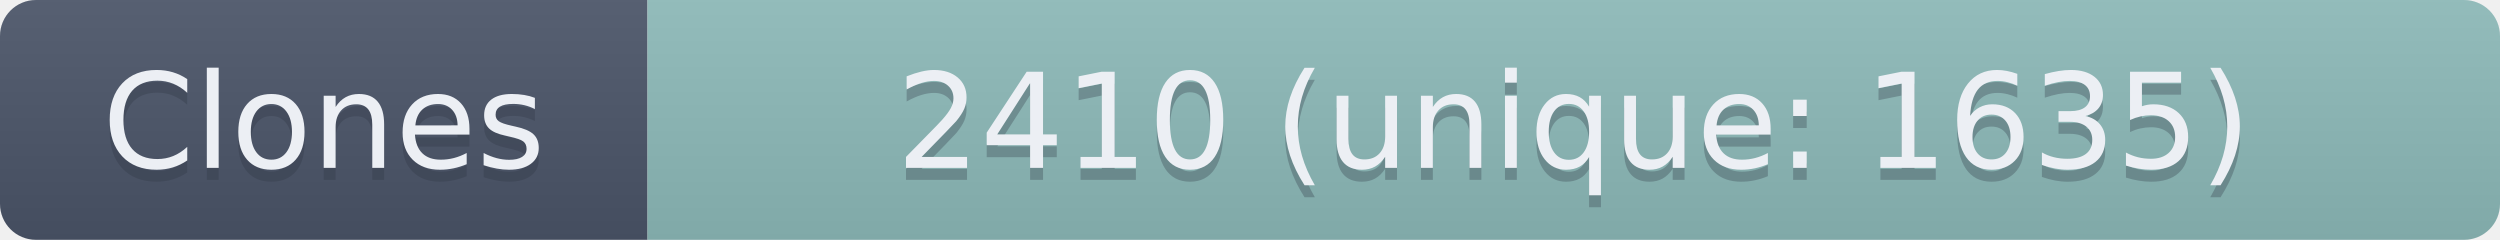
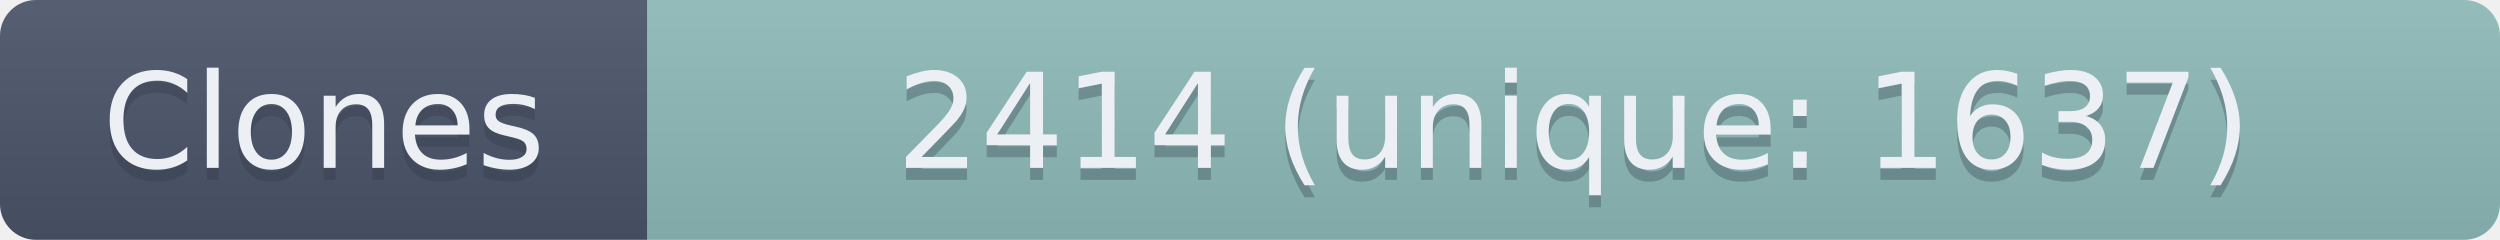
- <svg xmlns="http://www.w3.org/2000/svg" width="208.5" height="20" role="img" aria-label="Clones: 2410 (unique: 1635)">
+ <svg xmlns="http://www.w3.org/2000/svg" width="208.5" height="20" role="img" aria-label="Clones: 2414 (unique: 1637)">
  <linearGradient id="s" x2="0" y2="100%">
    <stop offset="0" stop-color="#bbb" stop-opacity=".1" />
    <stop offset="1" stop-opacity=".1" />
  </linearGradient>
  <clipPath id="r">
    <rect width="208.5" height="20" rx="3" fill="#fff" />
  </clipPath>
  <g clip-path="url(#r)">
    <rect width="54" height="20" fill="#4C566A" />
    <rect x="54" width="154.5" height="20" fill="#8FBCBB" />
    <rect width="208.5" height="20" fill="url(#s)" />
  </g>
  <g fill="#ECEFF4" text-anchor="middle" font-family="Verdana,Geneva,DejaVu Sans,sans-serif" text-rendering="geometricPrecision" font-size="110">
    <text aria-hidden="true" x="270" y="150" fill="#2E3440" fill-opacity=".3" transform="scale(.1)" textLength="440">Clones</text>
    <text x="270" y="140" transform="scale(.1)" textLength="440">Clones</text>
-     <text aria-hidden="true" x="1312.5" y="150" fill="#2E3440" fill-opacity=".3" transform="scale(.1)" textLength="1445">2410 (unique: 1635)</text>
-     <text x="1312.5" y="140" transform="scale(.1)" textLength="1445">2410 (unique: 1635)</text>
+     <text aria-hidden="true" x="1312.5" y="150" fill="#2E3440" fill-opacity=".3" transform="scale(.1)" textLength="1445">2414 (unique: 1637)</text>
+     <text x="1312.5" y="140" transform="scale(.1)" textLength="1445">2414 (unique: 1637)</text>
  </g>
</svg>
